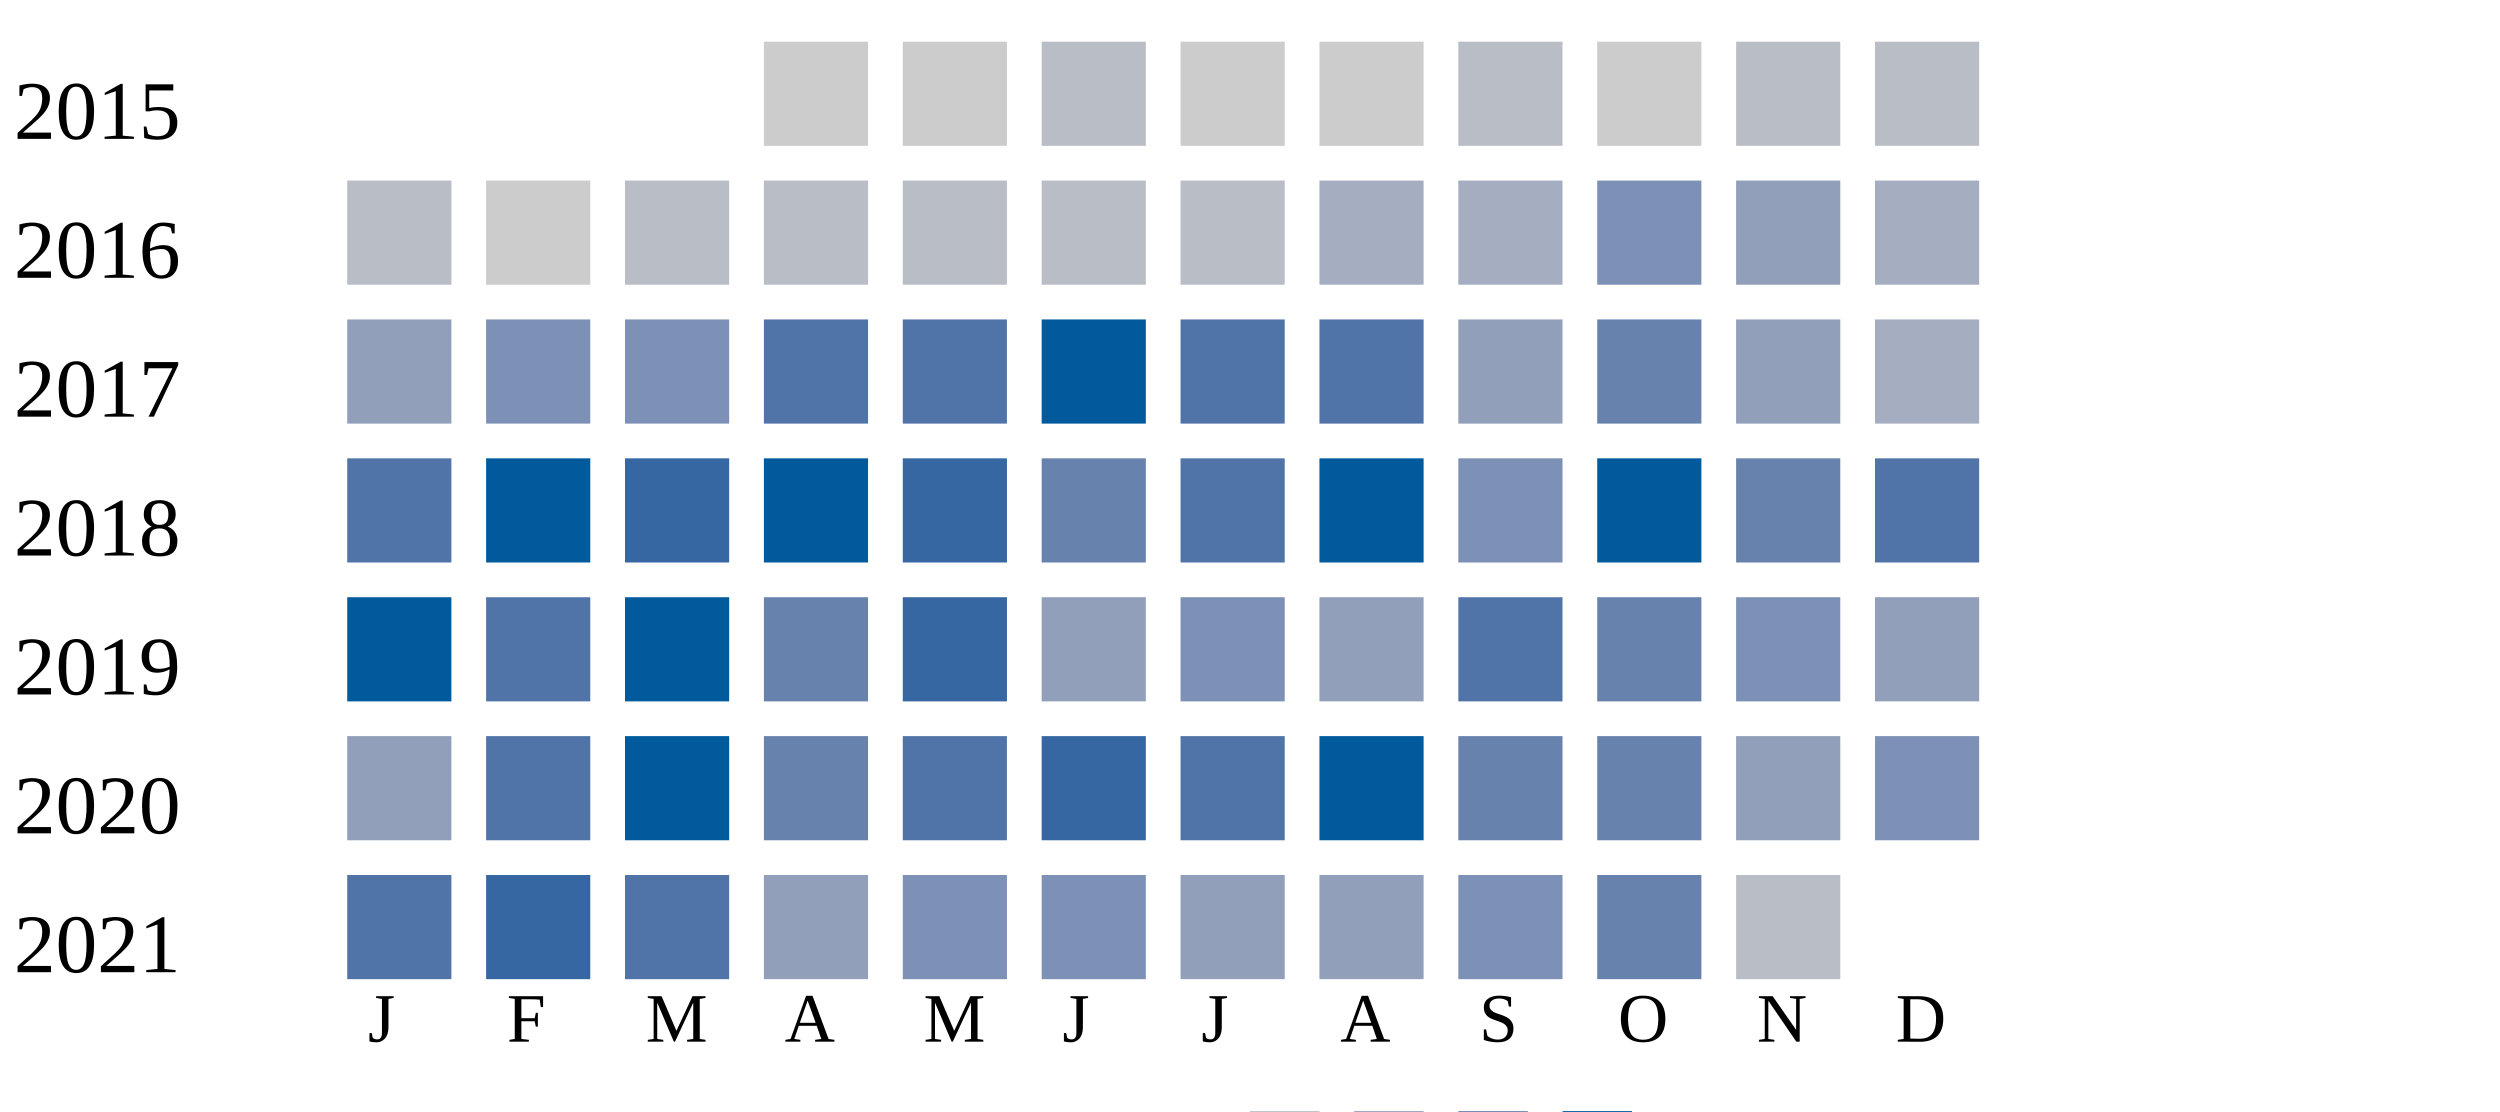
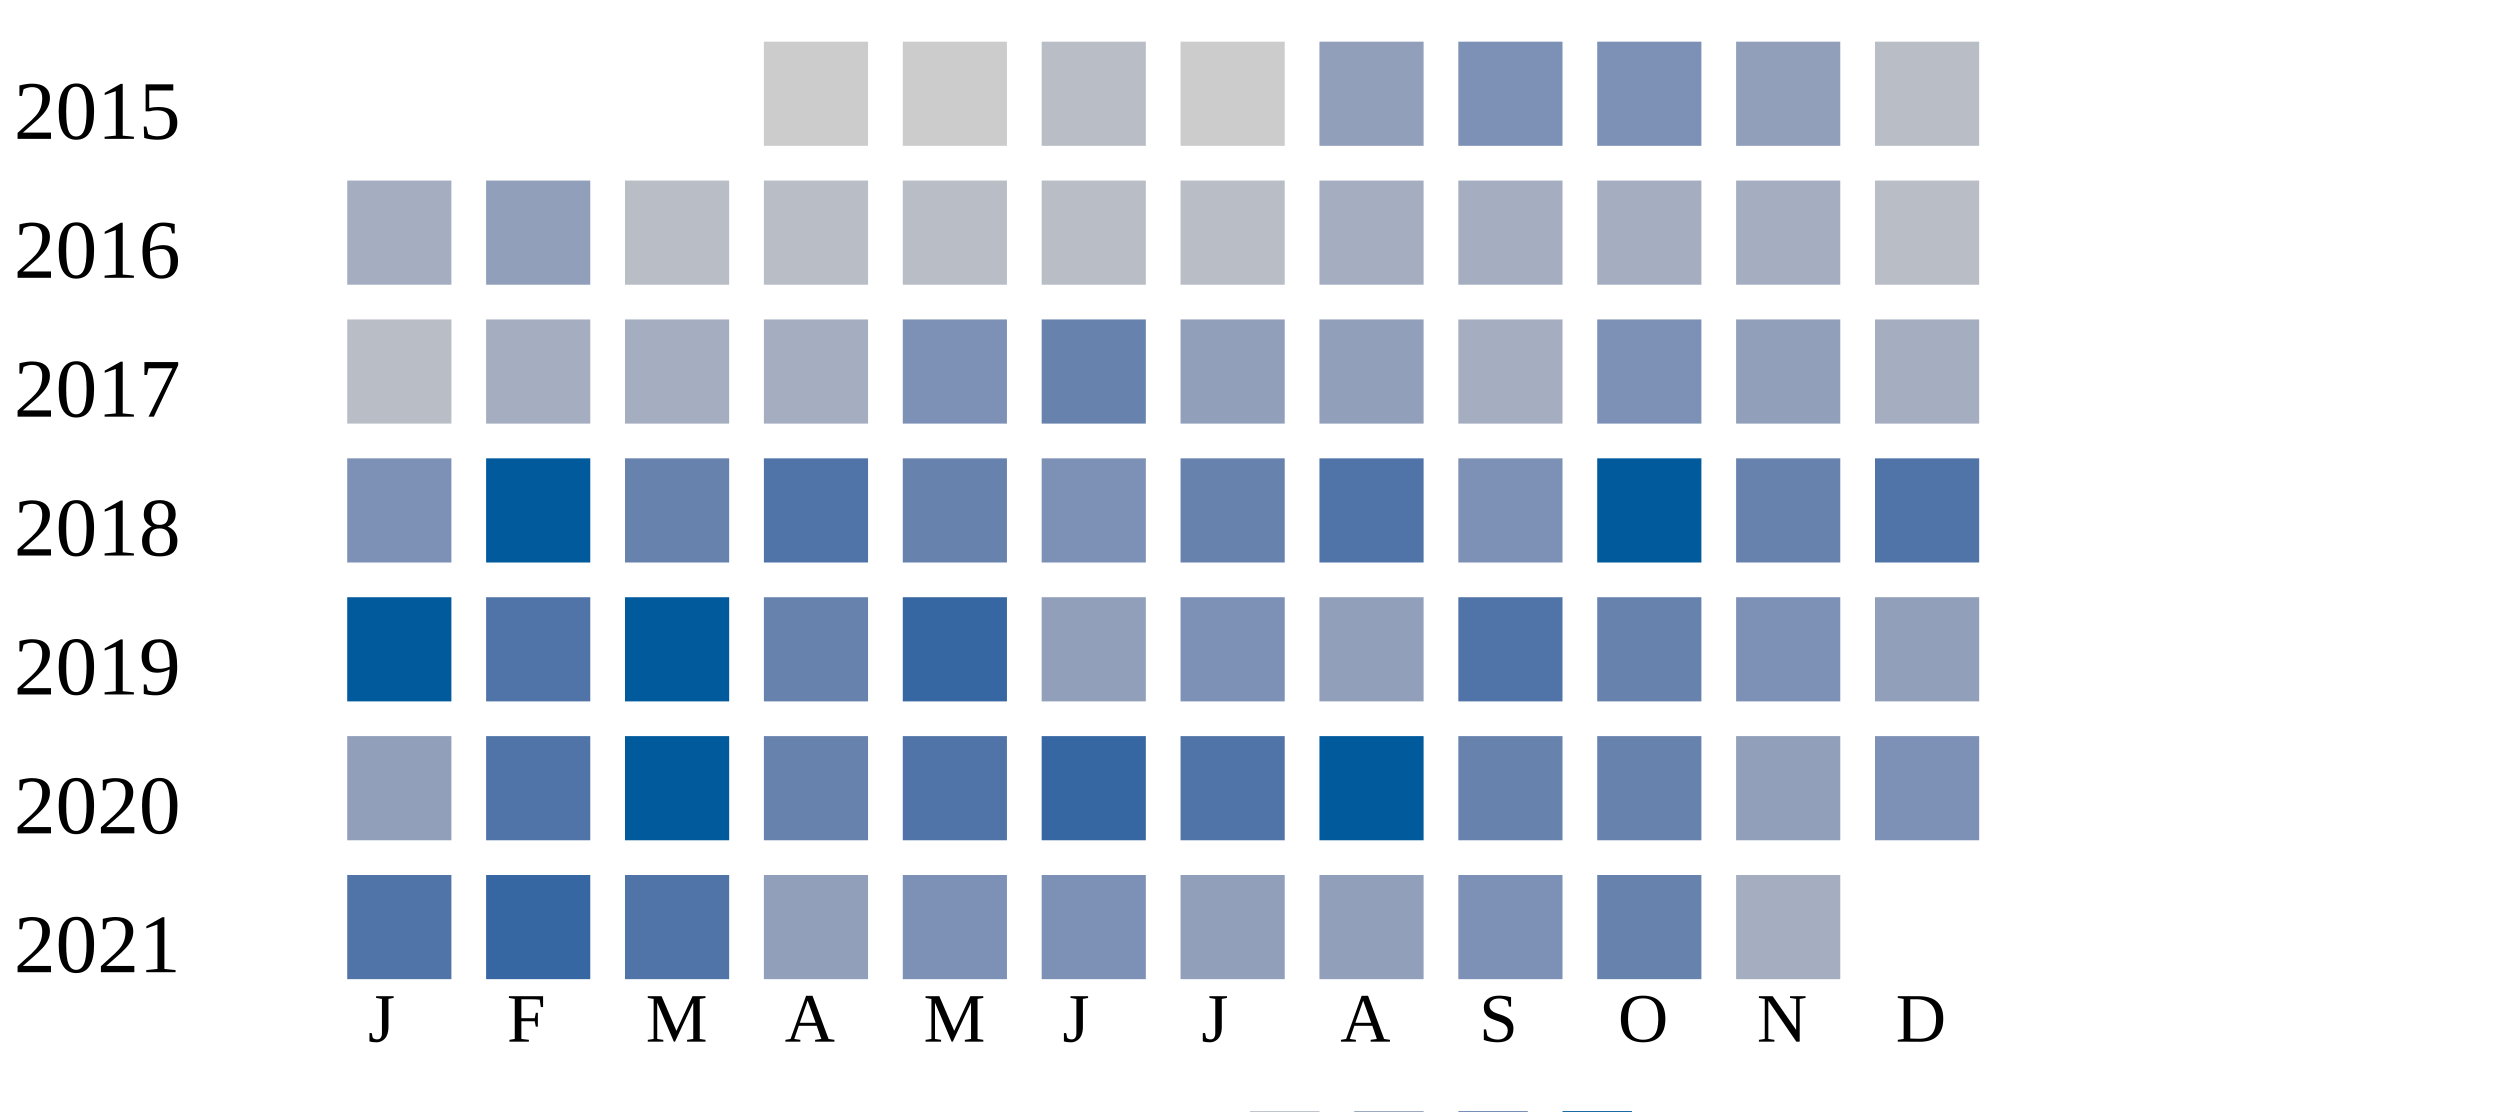
<svg xmlns="http://www.w3.org/2000/svg" width="360" height="160">
  <g transform="translate(0 0)">
    <text x="2" y="20">2015</text>
    <rect x="110" y="6" width="15" height="15" fill="#cccccc" />
    <rect x="130" y="6" width="15" height="15" fill="#cccccc" />
    <rect x="150" y="6" width="15" height="15" fill="#b9bdc6" />
    <rect x="170" y="6" width="15" height="15" fill="#cccccc" />
-     <rect x="190" y="6" width="15" height="15" fill="#cccccc" />
-     <rect x="210" y="6" width="15" height="15" fill="#b9bdc6" />
-     <rect x="230" y="6" width="15" height="15" fill="#cccccc" />
-     <rect x="250" y="6" width="15" height="15" fill="#b9bdc6" />
+     <rect x="190" y="6" width="15" height="15" fill="#919fba" />
+     <rect x="210" y="6" width="15" height="15" fill="#7d90b5" />
+     <rect x="230" y="6" width="15" height="15" fill="#7d90b5" />
+     <rect x="250" y="6" width="15" height="15" fill="#919fba" />
    <rect x="270" y="6" width="15" height="15" fill="#b9bdc6" />
  </g>
  <g transform="translate(0 20)">
    <text x="2" y="20">2016</text>
-     <rect x="50" y="6" width="15" height="15" fill="#b9bdc6" />
-     <rect x="70" y="6" width="15" height="15" fill="#cccccc" />
+     <rect x="50" y="6" width="15" height="15" fill="#a5aec0" />
+     <rect x="70" y="6" width="15" height="15" fill="#919fba" />
    <rect x="90" y="6" width="15" height="15" fill="#b9bdc6" />
    <rect x="110" y="6" width="15" height="15" fill="#b9bdc6" />
    <rect x="130" y="6" width="15" height="15" fill="#b9bdc6" />
    <rect x="150" y="6" width="15" height="15" fill="#b9bdc6" />
    <rect x="170" y="6" width="15" height="15" fill="#b9bdc6" />
    <rect x="190" y="6" width="15" height="15" fill="#a5aec0" />
    <rect x="210" y="6" width="15" height="15" fill="#a5aec0" />
-     <rect x="230" y="6" width="15" height="15" fill="#7d90b5" />
-     <rect x="250" y="6" width="15" height="15" fill="#919fba" />
-     <rect x="270" y="6" width="15" height="15" fill="#a5aec0" />
+     <rect x="230" y="6" width="15" height="15" fill="#a5aec0" />
+     <rect x="250" y="6" width="15" height="15" fill="#a5aec0" />
+     <rect x="270" y="6" width="15" height="15" fill="#b9bdc6" />
  </g>
  <g transform="translate(0 40)">
    <text x="2" y="20">2017</text>
-     <rect x="50" y="6" width="15" height="15" fill="#919fba" />
-     <rect x="70" y="6" width="15" height="15" fill="#7d90b5" />
-     <rect x="90" y="6" width="15" height="15" fill="#7d90b5" />
-     <rect x="110" y="6" width="15" height="15" fill="#5174a8" />
-     <rect x="130" y="6" width="15" height="15" fill="#5174a8" />
-     <rect x="150" y="6" width="15" height="15" fill="#005a9c" />
-     <rect x="170" y="6" width="15" height="15" fill="#5174a8" />
-     <rect x="190" y="6" width="15" height="15" fill="#5174a8" />
-     <rect x="210" y="6" width="15" height="15" fill="#919fba" />
-     <rect x="230" y="6" width="15" height="15" fill="#6882ae" />
+     <rect x="50" y="6" width="15" height="15" fill="#b9bdc6" />
+     <rect x="70" y="6" width="15" height="15" fill="#a5aec0" />
+     <rect x="90" y="6" width="15" height="15" fill="#a5aec0" />
+     <rect x="110" y="6" width="15" height="15" fill="#a5aec0" />
+     <rect x="130" y="6" width="15" height="15" fill="#7d90b5" />
+     <rect x="150" y="6" width="15" height="15" fill="#6882ae" />
+     <rect x="170" y="6" width="15" height="15" fill="#919fba" />
+     <rect x="190" y="6" width="15" height="15" fill="#919fba" />
+     <rect x="210" y="6" width="15" height="15" fill="#a5aec0" />
+     <rect x="230" y="6" width="15" height="15" fill="#7d90b5" />
    <rect x="250" y="6" width="15" height="15" fill="#919fba" />
    <rect x="270" y="6" width="15" height="15" fill="#a5aec0" />
  </g>
  <g transform="translate(0 60)">
    <text x="2" y="20">2018</text>
-     <rect x="50" y="6" width="15" height="15" fill="#5174a8" />
+     <rect x="50" y="6" width="15" height="15" fill="#7d90b5" />
    <rect x="70" y="6" width="15" height="15" fill="#005a9c" />
-     <rect x="90" y="6" width="15" height="15" fill="#3667a2" />
-     <rect x="110" y="6" width="15" height="15" fill="#005a9c" />
-     <rect x="130" y="6" width="15" height="15" fill="#3667a2" />
-     <rect x="150" y="6" width="15" height="15" fill="#6882ae" />
-     <rect x="170" y="6" width="15" height="15" fill="#5174a8" />
-     <rect x="190" y="6" width="15" height="15" fill="#005a9c" />
+     <rect x="90" y="6" width="15" height="15" fill="#6882ae" />
+     <rect x="110" y="6" width="15" height="15" fill="#5174a8" />
+     <rect x="130" y="6" width="15" height="15" fill="#6882ae" />
+     <rect x="150" y="6" width="15" height="15" fill="#7d90b5" />
+     <rect x="170" y="6" width="15" height="15" fill="#6882ae" />
+     <rect x="190" y="6" width="15" height="15" fill="#5174a8" />
    <rect x="210" y="6" width="15" height="15" fill="#7d90b5" />
    <rect x="230" y="6" width="15" height="15" fill="#005a9c" />
    <rect x="250" y="6" width="15" height="15" fill="#6882ae" />
    <rect x="270" y="6" width="15" height="15" fill="#5174a8" />
  </g>
  <g transform="translate(0 80)">
    <text x="2" y="20">2019</text>
    <rect x="50" y="6" width="15" height="15" fill="#005a9c" />
    <rect x="70" y="6" width="15" height="15" fill="#5174a8" />
    <rect x="90" y="6" width="15" height="15" fill="#005a9c" />
    <rect x="110" y="6" width="15" height="15" fill="#6882ae" />
    <rect x="130" y="6" width="15" height="15" fill="#3667a2" />
    <rect x="150" y="6" width="15" height="15" fill="#919fba" />
    <rect x="170" y="6" width="15" height="15" fill="#7d90b5" />
    <rect x="190" y="6" width="15" height="15" fill="#919fba" />
    <rect x="210" y="6" width="15" height="15" fill="#5174a8" />
    <rect x="230" y="6" width="15" height="15" fill="#6882ae" />
    <rect x="250" y="6" width="15" height="15" fill="#7d90b5" />
    <rect x="270" y="6" width="15" height="15" fill="#919fba" />
  </g>
  <g transform="translate(0 100)">
    <text x="2" y="20">2020</text>
    <rect x="50" y="6" width="15" height="15" fill="#919fba" />
    <rect x="70" y="6" width="15" height="15" fill="#5174a8" />
    <rect x="90" y="6" width="15" height="15" fill="#005a9c" />
    <rect x="110" y="6" width="15" height="15" fill="#6882ae" />
    <rect x="130" y="6" width="15" height="15" fill="#5174a8" />
    <rect x="150" y="6" width="15" height="15" fill="#3667a2" />
    <rect x="170" y="6" width="15" height="15" fill="#5174a8" />
    <rect x="190" y="6" width="15" height="15" fill="#005a9c" />
    <rect x="210" y="6" width="15" height="15" fill="#6882ae" />
    <rect x="230" y="6" width="15" height="15" fill="#6882ae" />
    <rect x="250" y="6" width="15" height="15" fill="#919fba" />
    <rect x="270" y="6" width="15" height="15" fill="#7d90b5" />
  </g>
  <g transform="translate(0 120)">
    <text x="2" y="20">2021</text>
    <rect x="50" y="6" width="15" height="15" fill="#5174a8" />
    <rect x="70" y="6" width="15" height="15" fill="#3667a2" />
    <rect x="90" y="6" width="15" height="15" fill="#5174a8" />
    <rect x="110" y="6" width="15" height="15" fill="#919fba" />
    <rect x="130" y="6" width="15" height="15" fill="#7d90b5" />
    <rect x="150" y="6" width="15" height="15" fill="#7d90b5" />
    <rect x="170" y="6" width="15" height="15" fill="#919fba" />
    <rect x="190" y="6" width="15" height="15" fill="#919fba" />
    <rect x="210" y="6" width="15" height="15" fill="#7d90b5" />
    <rect x="230" y="6" width="15" height="15" fill="#6882ae" />
-     <rect x="250" y="6" width="15" height="15" fill="#b9bdc6" />
+     <rect x="250" y="6" width="15" height="15" fill="#a5aec0" />
  </g>
  <text style="font-size: 10px; text-align: center" x="53" y="150">J</text>
  <text style="font-size: 10px; text-align: center" x="73" y="150">F</text>
  <text style="font-size: 10px; text-align: center" x="93" y="150">M</text>
  <text style="font-size: 10px; text-align: center" x="113" y="150">A</text>
  <text style="font-size: 10px; text-align: center" x="133" y="150">M</text>
  <text style="font-size: 10px; text-align: center" x="153" y="150">J</text>
  <text style="font-size: 10px; text-align: center" x="173" y="150">J</text>
  <text style="font-size: 10px; text-align: center" x="193" y="150">A</text>
  <text style="font-size: 10px; text-align: center" x="213" y="150">S</text>
  <text style="font-size: 10px; text-align: center" x="233" y="150">O</text>
  <text style="font-size: 10px; text-align: center" x="253" y="150">N</text>
  <text style="font-size: 10px; text-align: center" x="273" y="150">D</text>
  <text style="font-size: 10px;" x="155" y="169">Less</text>
  <rect fill="#b9bdc6" width="10" height="10" x="180" y="160" />
  <rect fill="#919fba" width="10" height="10" x="195" y="160" />
  <rect fill="#6882ae" width="10" height="10" x="210" y="160" />
  <rect fill="#005a9c" width="10" height="10" x="225" y="160" />
  <text x="240" y="169" style="font-size: 10px;">More</text>
</svg>
